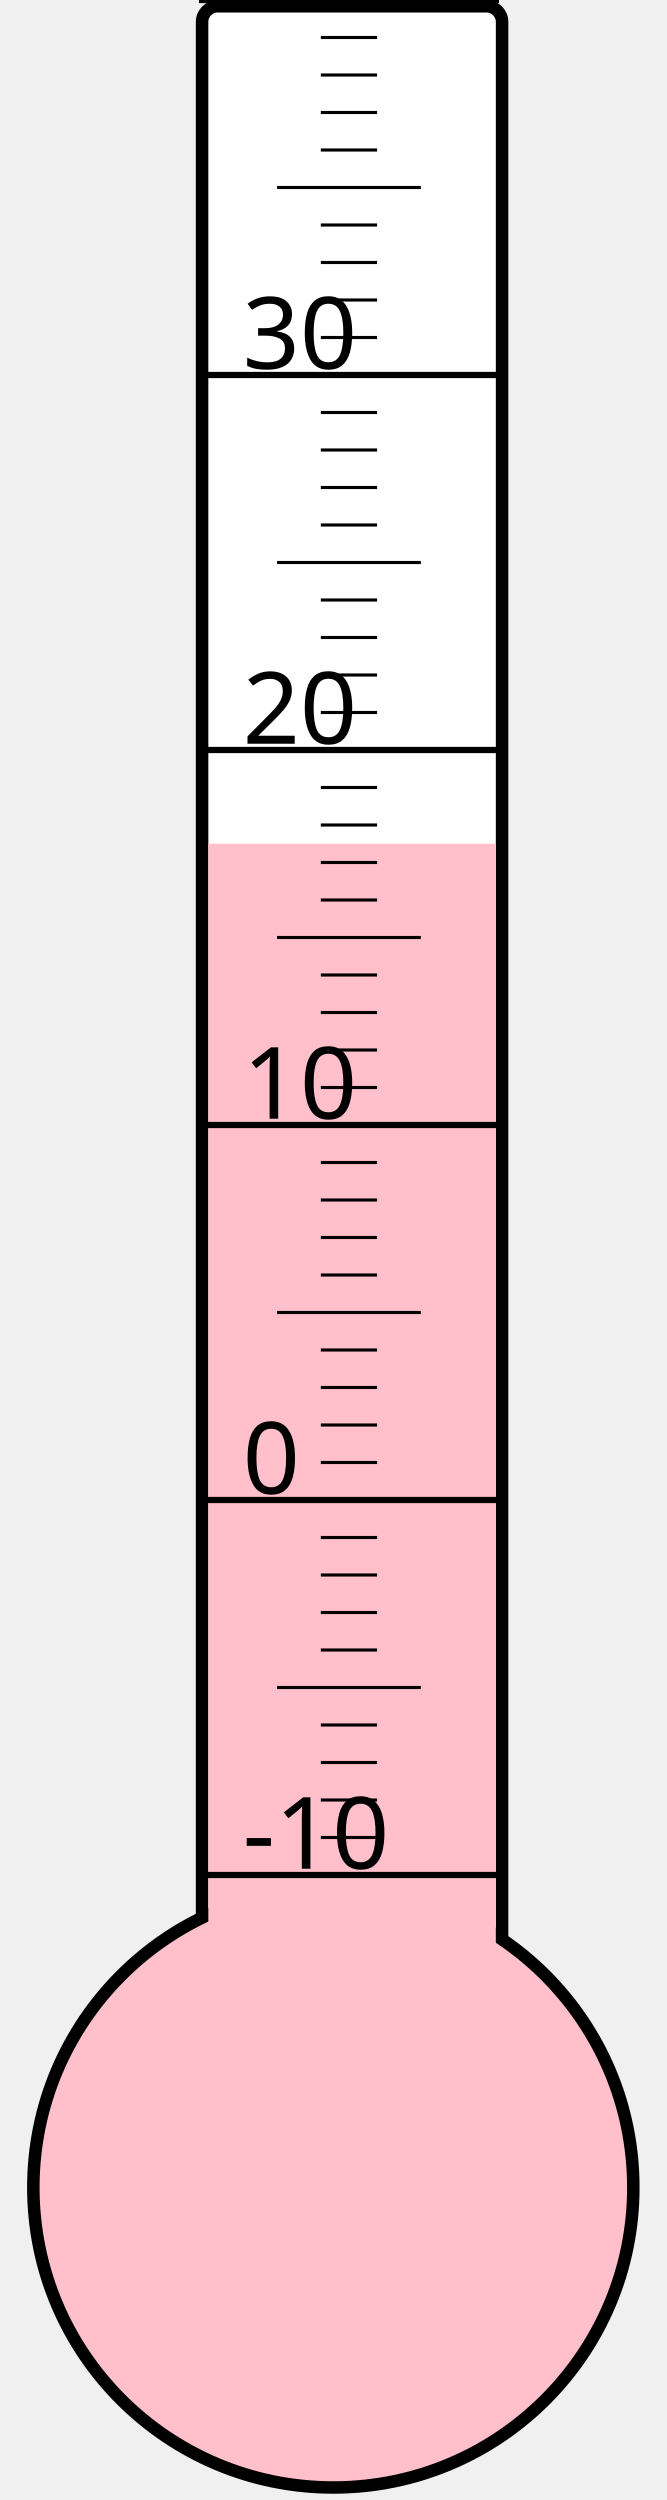
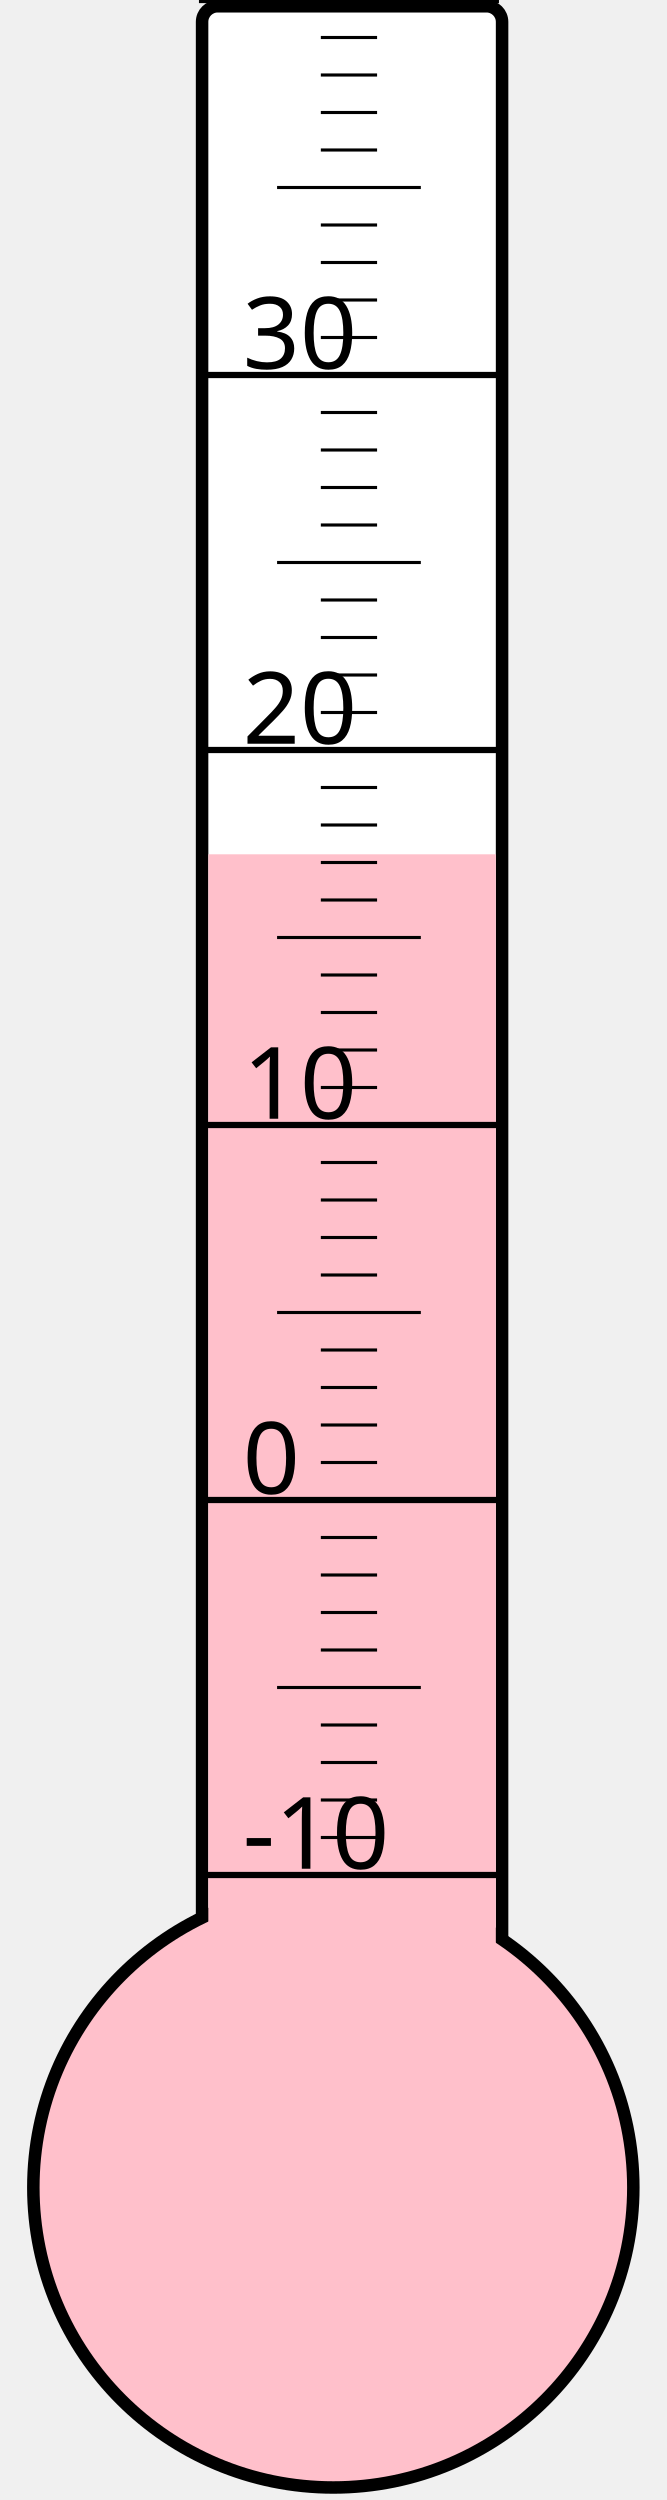
<svg xmlns="http://www.w3.org/2000/svg" width="40px" height="150px" viewBox="0 0 200 800">
  <rect width="200" height="800" x="0" y="0" style="fill: #ffffeb; fill-opacity: 0;" />
  <rect width="96" height="680" x="58" y="2" rx="5" ry="5" style="fill: white; fill-opacity: 1; stroke: black; stroke-width: 4;" />
  <circle cx="100" cy="700" r="96" style="fill: pink; stroke: black; stroke-width: 4;" />
-   <rect width="92" height="430.0" x="60" y="270.0" style="fill: pink; fill-opacity: 1; stroke-width: 0;" />
+   <rect width="92" height="426.625" x="60" y="273.375" style="fill: pink; fill-opacity: 1; stroke-width: 0;" />
  <text x="71" y="598" style="font-family: sans-serif; font-size: 24pt;">-10</text>
  <text x="71" y="478" style="font-family: sans-serif; font-size: 24pt;">0</text>
  <text x="71" y="358" style="font-family: sans-serif; font-size: 24pt;">10</text>
  <text x="71" y="238" style="font-family: sans-serif; font-size: 24pt;">20</text>
  <text x="71" y="118" style="font-family: sans-serif; font-size: 24pt;">30</text>
  <g style="stroke: black;">
    <line x1="57" y1="600" x2="153" y2="600" style="stroke-width: 2;" />
    <line x1="96" y1="588" x2="114" y2="588" style="stroke-width: 1;" />
    <line x1="96" y1="576" x2="114" y2="576" style="stroke-width: 1;" />
    <line x1="96" y1="564" x2="114" y2="564" style="stroke-width: 1;" />
    <line x1="96" y1="552" x2="114" y2="552" style="stroke-width: 1;" />
    <line x1="82" y1="540" x2="128" y2="540" style="stroke-width: 1;" />
    <line x1="96" y1="528" x2="114" y2="528" style="stroke-width: 1;" />
    <line x1="96" y1="516" x2="114" y2="516" style="stroke-width: 1;" />
    <line x1="96" y1="504" x2="114" y2="504" style="stroke-width: 1;" />
    <line x1="96" y1="492" x2="114" y2="492" style="stroke-width: 1;" />
    <line x1="57" y1="480" x2="153" y2="480" style="stroke-width: 2;" />
    <line x1="96" y1="468" x2="114" y2="468" style="stroke-width: 1;" />
    <line x1="96" y1="456" x2="114" y2="456" style="stroke-width: 1;" />
    <line x1="96" y1="444" x2="114" y2="444" style="stroke-width: 1;" />
    <line x1="96" y1="432" x2="114" y2="432" style="stroke-width: 1;" />
    <line x1="82" y1="420" x2="128" y2="420" style="stroke-width: 1;" />
    <line x1="96" y1="408" x2="114" y2="408" style="stroke-width: 1;" />
    <line x1="96" y1="396" x2="114" y2="396" style="stroke-width: 1;" />
    <line x1="96" y1="384" x2="114" y2="384" style="stroke-width: 1;" />
    <line x1="96" y1="372" x2="114" y2="372" style="stroke-width: 1;" />
    <line x1="57" y1="360" x2="153" y2="360" style="stroke-width: 2;" />
    <line x1="96" y1="348" x2="114" y2="348" style="stroke-width: 1;" />
    <line x1="96" y1="336" x2="114" y2="336" style="stroke-width: 1;" />
    <line x1="96" y1="324" x2="114" y2="324" style="stroke-width: 1;" />
    <line x1="96" y1="312" x2="114" y2="312" style="stroke-width: 1;" />
    <line x1="82" y1="300" x2="128" y2="300" style="stroke-width: 1;" />
    <line x1="96" y1="288" x2="114" y2="288" style="stroke-width: 1;" />
    <line x1="96" y1="276" x2="114" y2="276" style="stroke-width: 1;" />
    <line x1="96" y1="264" x2="114" y2="264" style="stroke-width: 1;" />
    <line x1="96" y1="252" x2="114" y2="252" style="stroke-width: 1;" />
    <line x1="57" y1="240" x2="153" y2="240" style="stroke-width: 2;" />
    <line x1="96" y1="228" x2="114" y2="228" style="stroke-width: 1;" />
    <line x1="96" y1="216" x2="114" y2="216" style="stroke-width: 1;" />
    <line x1="96" y1="204" x2="114" y2="204" style="stroke-width: 1;" />
    <line x1="96" y1="192" x2="114" y2="192" style="stroke-width: 1;" />
    <line x1="82" y1="180" x2="128" y2="180" style="stroke-width: 1;" />
    <line x1="96" y1="168" x2="114" y2="168" style="stroke-width: 1;" />
    <line x1="96" y1="156" x2="114" y2="156" style="stroke-width: 1;" />
    <line x1="96" y1="144" x2="114" y2="144" style="stroke-width: 1;" />
    <line x1="96" y1="132" x2="114" y2="132" style="stroke-width: 1;" />
    <line x1="57" y1="120" x2="153" y2="120" style="stroke-width: 2;" />
    <line x1="96" y1="108" x2="114" y2="108" style="stroke-width: 1;" />
    <line x1="96" y1="96" x2="114" y2="96" style="stroke-width: 1;" />
    <line x1="96" y1="84" x2="114" y2="84" style="stroke-width: 1;" />
    <line x1="96" y1="72" x2="114" y2="72" style="stroke-width: 1;" />
    <line x1="82" y1="60" x2="128" y2="60" style="stroke-width: 1;" />
    <line x1="96" y1="48" x2="114" y2="48" style="stroke-width: 1;" />
    <line x1="96" y1="36" x2="114" y2="36" style="stroke-width: 1;" />
    <line x1="96" y1="24" x2="114" y2="24" style="stroke-width: 1;" />
    <line x1="96" y1="12" x2="114" y2="12" style="stroke-width: 1;" />
    <line x1="57" y1="0" x2="153" y2="0" style="stroke-width: 2;" />
  </g>
</svg>
